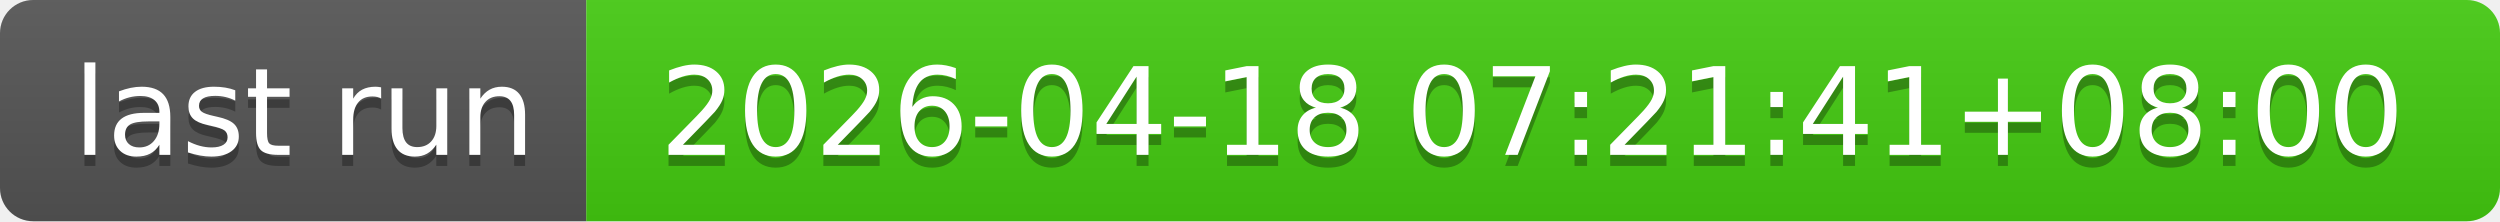
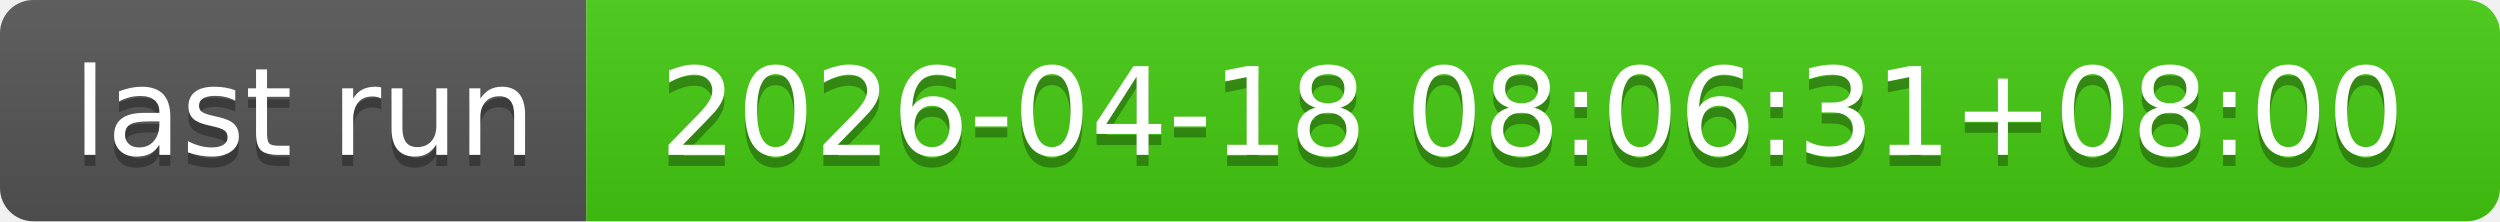
- <svg xmlns="http://www.w3.org/2000/svg" width="226" height="20" role="img" aria-label="last run: 2026-04-18 07:21:41+08:00">
+ <svg xmlns="http://www.w3.org/2000/svg" width="226" height="20" role="img" aria-label="last run: 2026-04-18 08:06:31+08:00">
  <linearGradient id="s" x2="0" y2="100%">
    <stop offset="0" stop-color="#bbb" stop-opacity=".1" />
    <stop offset="1" stop-opacity=".1" />
  </linearGradient>
  <clipPath id="r">
    <rect width="226" height="20" rx="3" fill="#fff" />
  </clipPath>
  <g clip-path="url(#r)">
    <rect width="53" height="20" fill="#555" />
    <rect x="53" width="173" height="20" fill="#4c1" />
    <rect width="226" height="20" fill="url(#s)" />
  </g>
  <g fill="#fff" text-anchor="middle" font-family="Verdana,Geneva,DejaVu Sans,sans-serif" text-rendering="geometricPrecision" font-size="110">
    <text aria-hidden="true" x="275" y="150" fill="#010101" fill-opacity=".3" transform="scale(.1)" textLength="430">last run</text>
    <text x="275" y="140" transform="scale(.1)" fill="#fff" textLength="430">last run</text>
-     <text aria-hidden="true" x="1385" y="150" fill="#010101" fill-opacity=".3" transform="scale(.1)" textLength="1630">2026-04-18 07:21:41+08:00</text>
-     <text x="1385" y="140" transform="scale(.1)" fill="#fff" textLength="1630">2026-04-18 07:21:41+08:00</text>
+     <text aria-hidden="true" x="1385" y="150" fill="#010101" fill-opacity=".3" transform="scale(.1)" textLength="1630">2026-04-18 08:06:31+08:00</text>
+     <text x="1385" y="140" transform="scale(.1)" fill="#fff" textLength="1630">2026-04-18 08:06:31+08:00</text>
  </g>
</svg>
